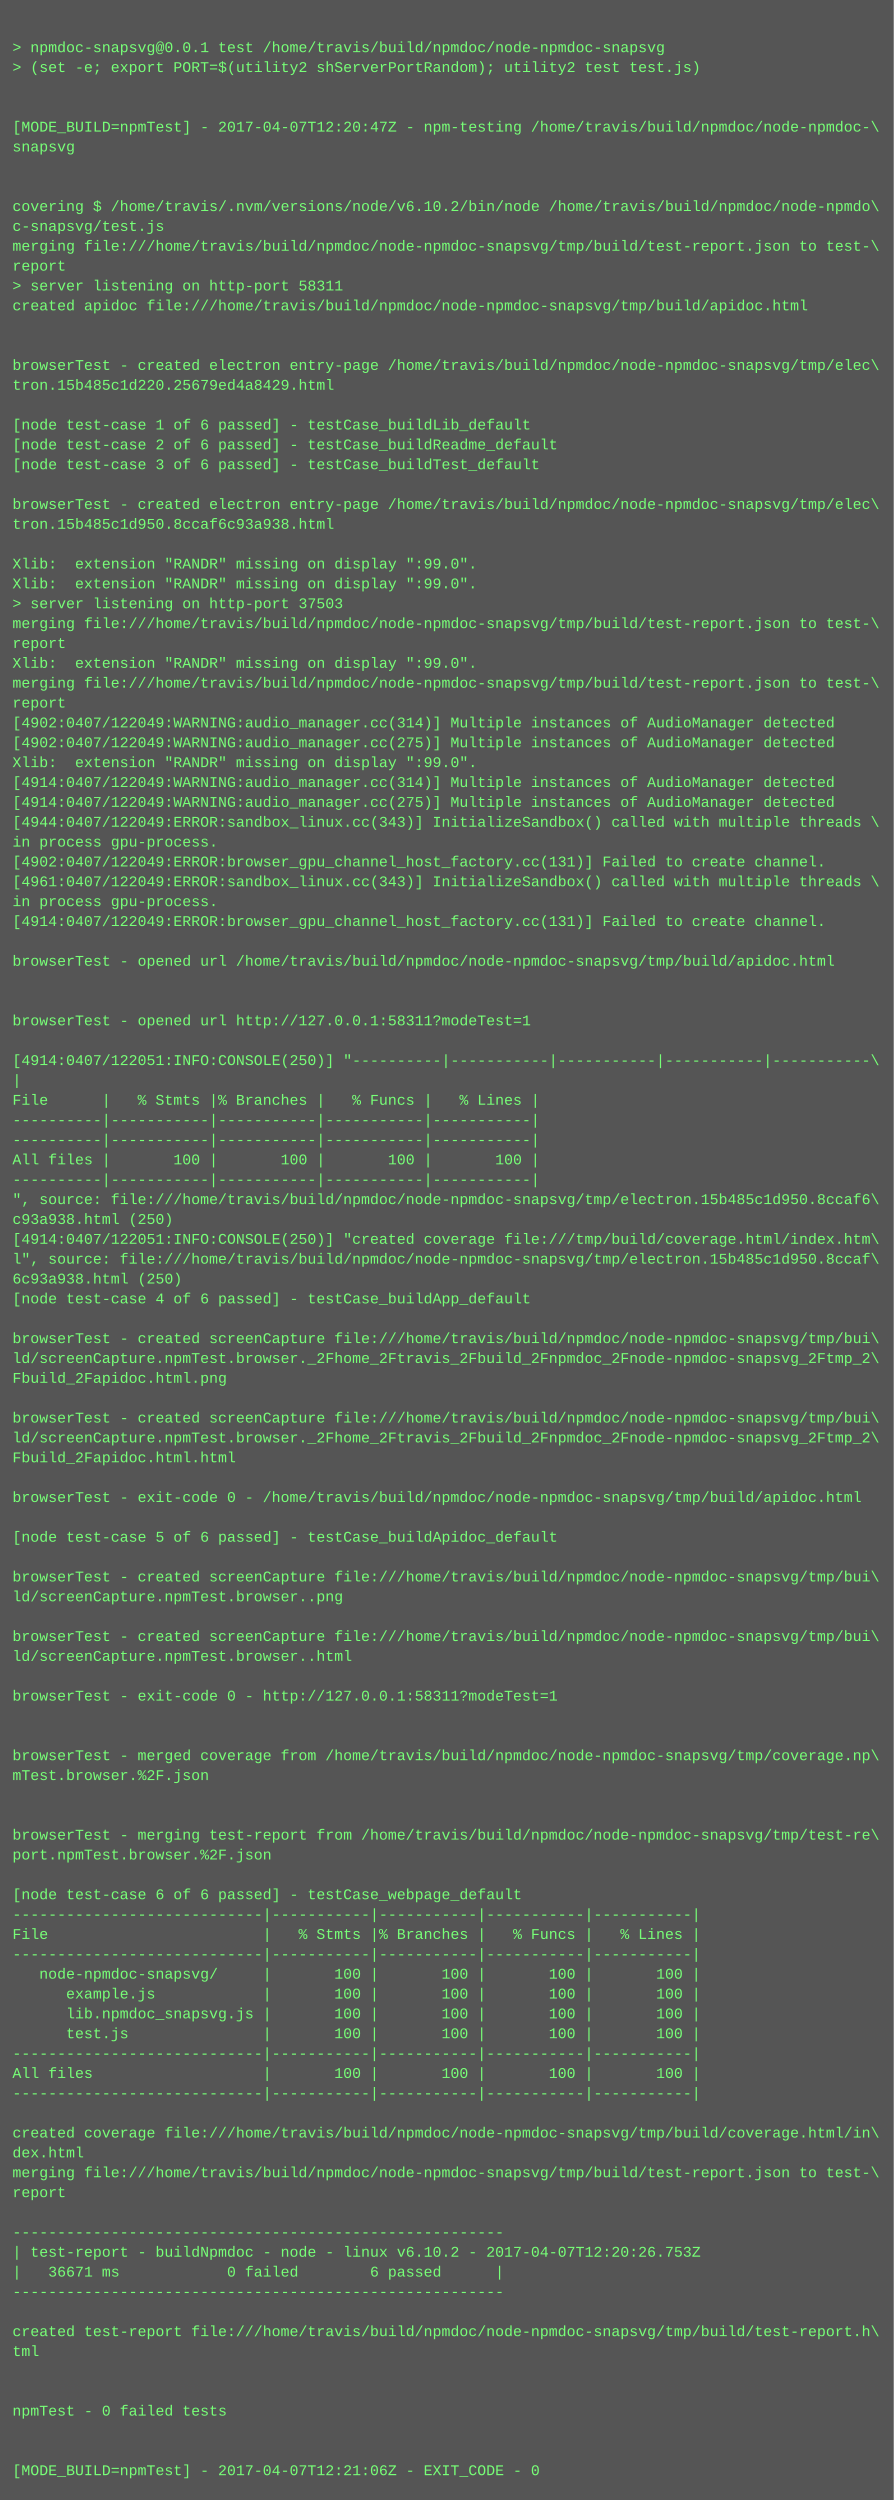
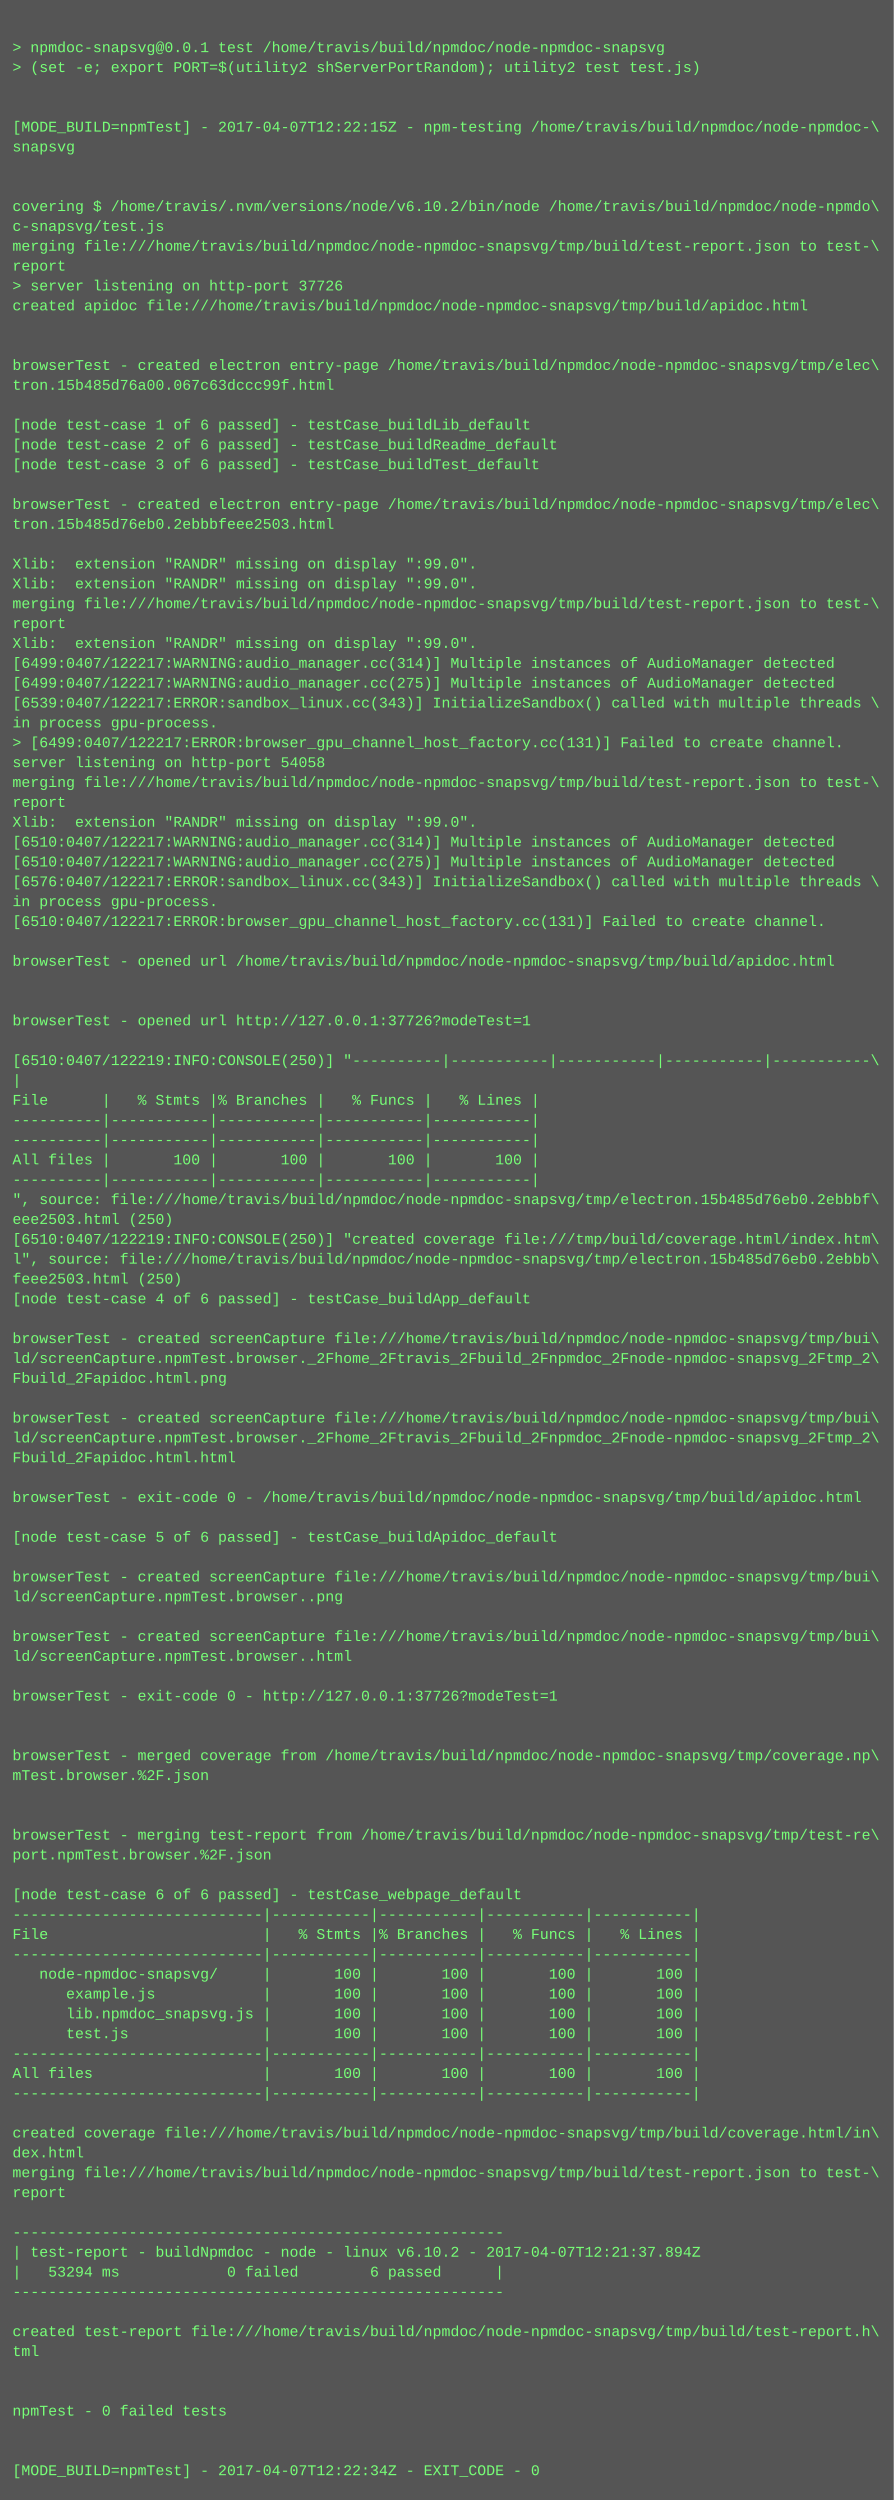
<svg xmlns="http://www.w3.org/2000/svg" height="2014" width="720">
  <rect height="2014" fill="#555" width="720" />
  <text fill="#7f7" font-family="Courier New" font-size="12" xml:space="preserve">
    <tspan x="10" y="26" />
    <tspan x="10" y="42">&gt; npmdoc-snapsvg@0.0.1 test /home/travis/build/npmdoc/node-npmdoc-snapsvg</tspan>
    <tspan x="10" y="58">&gt; (set -e; export PORT=$(utility2 shServerPortRandom); utility2 test test.js)</tspan>
    <tspan x="10" y="74" />
    <tspan x="10" y="90" />
-     <tspan x="10" y="106">[MODE_BUILD=npmTest] - 2017-04-07T12:20:47Z - npm-testing /home/travis/build/npmdoc/node-npmdoc-\</tspan>
+     <tspan x="10" y="106">[MODE_BUILD=npmTest] - 2017-04-07T12:22:15Z - npm-testing /home/travis/build/npmdoc/node-npmdoc-\</tspan>
    <tspan x="10" y="122">snapsvg</tspan>
    <tspan x="10" y="138" />
    <tspan x="10" y="154" />
    <tspan x="10" y="170">covering $ /home/travis/.nvm/versions/node/v6.10.2/bin/node /home/travis/build/npmdoc/node-npmdo\</tspan>
    <tspan x="10" y="186">c-snapsvg/test.js</tspan>
    <tspan x="10" y="202">merging file:///home/travis/build/npmdoc/node-npmdoc-snapsvg/tmp/build/test-report.json to test-\</tspan>
    <tspan x="10" y="218">report</tspan>
-     <tspan x="10" y="234">&gt; server listening on http-port 58311</tspan>
+     <tspan x="10" y="234">&gt; server listening on http-port 37726</tspan>
    <tspan x="10" y="250">created apidoc file:///home/travis/build/npmdoc/node-npmdoc-snapsvg/tmp/build/apidoc.html</tspan>
    <tspan x="10" y="266" />
    <tspan x="10" y="282" />
    <tspan x="10" y="298">browserTest - created electron entry-page /home/travis/build/npmdoc/node-npmdoc-snapsvg/tmp/elec\</tspan>
-     <tspan x="10" y="314">tron.15b485c1d220.25679ed4a8429.html</tspan>
+     <tspan x="10" y="314">tron.15b485d76a00.067c63dccc99f.html</tspan>
    <tspan x="10" y="330" />
    <tspan x="10" y="346">[node test-case 1 of 6 passed] - testCase_buildLib_default</tspan>
    <tspan x="10" y="362">[node test-case 2 of 6 passed] - testCase_buildReadme_default</tspan>
    <tspan x="10" y="378">[node test-case 3 of 6 passed] - testCase_buildTest_default</tspan>
    <tspan x="10" y="394" />
    <tspan x="10" y="410">browserTest - created electron entry-page /home/travis/build/npmdoc/node-npmdoc-snapsvg/tmp/elec\</tspan>
-     <tspan x="10" y="426">tron.15b485c1d950.8ccaf6c93a938.html</tspan>
+     <tspan x="10" y="426">tron.15b485d76eb0.2ebbbfeee2503.html</tspan>
    <tspan x="10" y="442" />
    <tspan x="10" y="458">Xlib:  extension "RANDR" missing on display ":99.0".</tspan>
    <tspan x="10" y="474">Xlib:  extension "RANDR" missing on display ":99.0".</tspan>
-     <tspan x="10" y="490">&gt; server listening on http-port 37503</tspan>
-     <tspan x="10" y="506">merging file:///home/travis/build/npmdoc/node-npmdoc-snapsvg/tmp/build/test-report.json to test-\</tspan>
-     <tspan x="10" y="522">report</tspan>
-     <tspan x="10" y="538">Xlib:  extension "RANDR" missing on display ":99.0".</tspan>
-     <tspan x="10" y="554">merging file:///home/travis/build/npmdoc/node-npmdoc-snapsvg/tmp/build/test-report.json to test-\</tspan>
-     <tspan x="10" y="570">report</tspan>
-     <tspan x="10" y="586">[4902:0407/122049:WARNING:audio_manager.cc(314)] Multiple instances of AudioManager detected</tspan>
-     <tspan x="10" y="602">[4902:0407/122049:WARNING:audio_manager.cc(275)] Multiple instances of AudioManager detected</tspan>
-     <tspan x="10" y="618">Xlib:  extension "RANDR" missing on display ":99.0".</tspan>
-     <tspan x="10" y="634">[4914:0407/122049:WARNING:audio_manager.cc(314)] Multiple instances of AudioManager detected</tspan>
-     <tspan x="10" y="650">[4914:0407/122049:WARNING:audio_manager.cc(275)] Multiple instances of AudioManager detected</tspan>
-     <tspan x="10" y="666">[4944:0407/122049:ERROR:sandbox_linux.cc(343)] InitializeSandbox() called with multiple threads \</tspan>
-     <tspan x="10" y="682">in process gpu-process. </tspan>
-     <tspan x="10" y="698">[4902:0407/122049:ERROR:browser_gpu_channel_host_factory.cc(131)] Failed to create channel.</tspan>
-     <tspan x="10" y="714">[4961:0407/122049:ERROR:sandbox_linux.cc(343)] InitializeSandbox() called with multiple threads \</tspan>
+     <tspan x="10" y="490">merging file:///home/travis/build/npmdoc/node-npmdoc-snapsvg/tmp/build/test-report.json to test-\</tspan>
+     <tspan x="10" y="506">report</tspan>
+     <tspan x="10" y="522">Xlib:  extension "RANDR" missing on display ":99.0".</tspan>
+     <tspan x="10" y="538">[6499:0407/122217:WARNING:audio_manager.cc(314)] Multiple instances of AudioManager detected</tspan>
+     <tspan x="10" y="554">[6499:0407/122217:WARNING:audio_manager.cc(275)] Multiple instances of AudioManager detected</tspan>
+     <tspan x="10" y="570">[6539:0407/122217:ERROR:sandbox_linux.cc(343)] InitializeSandbox() called with multiple threads \</tspan>
+     <tspan x="10" y="586">in process gpu-process. </tspan>
+     <tspan x="10" y="602">&gt; [6499:0407/122217:ERROR:browser_gpu_channel_host_factory.cc(131)] Failed to create channel.</tspan>
+     <tspan x="10" y="618">server listening on http-port 54058</tspan>
+     <tspan x="10" y="634">merging file:///home/travis/build/npmdoc/node-npmdoc-snapsvg/tmp/build/test-report.json to test-\</tspan>
+     <tspan x="10" y="650">report</tspan>
+     <tspan x="10" y="666">Xlib:  extension "RANDR" missing on display ":99.0".</tspan>
+     <tspan x="10" y="682">[6510:0407/122217:WARNING:audio_manager.cc(314)] Multiple instances of AudioManager detected</tspan>
+     <tspan x="10" y="698">[6510:0407/122217:WARNING:audio_manager.cc(275)] Multiple instances of AudioManager detected</tspan>
+     <tspan x="10" y="714">[6576:0407/122217:ERROR:sandbox_linux.cc(343)] InitializeSandbox() called with multiple threads \</tspan>
    <tspan x="10" y="730">in process gpu-process. </tspan>
-     <tspan x="10" y="746">[4914:0407/122049:ERROR:browser_gpu_channel_host_factory.cc(131)] Failed to create channel.</tspan>
+     <tspan x="10" y="746">[6510:0407/122217:ERROR:browser_gpu_channel_host_factory.cc(131)] Failed to create channel.</tspan>
    <tspan x="10" y="762" />
    <tspan x="10" y="778">browserTest - opened url /home/travis/build/npmdoc/node-npmdoc-snapsvg/tmp/build/apidoc.html</tspan>
    <tspan x="10" y="794" />
    <tspan x="10" y="810" />
-     <tspan x="10" y="826">browserTest - opened url http://127.0.0.1:58311?modeTest=1</tspan>
+     <tspan x="10" y="826">browserTest - opened url http://127.0.0.1:37726?modeTest=1</tspan>
    <tspan x="10" y="842" />
-     <tspan x="10" y="858">[4914:0407/122051:INFO:CONSOLE(250)] "----------|-----------|-----------|-----------|-----------\</tspan>
+     <tspan x="10" y="858">[6510:0407/122219:INFO:CONSOLE(250)] "----------|-----------|-----------|-----------|-----------\</tspan>
    <tspan x="10" y="874">|</tspan>
    <tspan x="10" y="890">File      |   % Stmts |% Branches |   % Funcs |   % Lines |</tspan>
    <tspan x="10" y="906">----------|-----------|-----------|-----------|-----------|</tspan>
    <tspan x="10" y="922">----------|-----------|-----------|-----------|-----------|</tspan>
    <tspan x="10" y="938">All files |       100 |       100 |       100 |       100 |</tspan>
    <tspan x="10" y="954">----------|-----------|-----------|-----------|-----------|</tspan>
-     <tspan x="10" y="970">", source: file:///home/travis/build/npmdoc/node-npmdoc-snapsvg/tmp/electron.15b485c1d950.8ccaf6\</tspan>
-     <tspan x="10" y="986">c93a938.html (250)</tspan>
-     <tspan x="10" y="1002">[4914:0407/122051:INFO:CONSOLE(250)] "created coverage file:///tmp/build/coverage.html/index.htm\</tspan>
-     <tspan x="10" y="1018">l", source: file:///home/travis/build/npmdoc/node-npmdoc-snapsvg/tmp/electron.15b485c1d950.8ccaf\</tspan>
-     <tspan x="10" y="1034">6c93a938.html (250)</tspan>
+     <tspan x="10" y="970">", source: file:///home/travis/build/npmdoc/node-npmdoc-snapsvg/tmp/electron.15b485d76eb0.2ebbbf\</tspan>
+     <tspan x="10" y="986">eee2503.html (250)</tspan>
+     <tspan x="10" y="1002">[6510:0407/122219:INFO:CONSOLE(250)] "created coverage file:///tmp/build/coverage.html/index.htm\</tspan>
+     <tspan x="10" y="1018">l", source: file:///home/travis/build/npmdoc/node-npmdoc-snapsvg/tmp/electron.15b485d76eb0.2ebbb\</tspan>
+     <tspan x="10" y="1034">feee2503.html (250)</tspan>
    <tspan x="10" y="1050">[node test-case 4 of 6 passed] - testCase_buildApp_default</tspan>
    <tspan x="10" y="1066" />
    <tspan x="10" y="1082">browserTest - created screenCapture file:///home/travis/build/npmdoc/node-npmdoc-snapsvg/tmp/bui\</tspan>
    <tspan x="10" y="1098">ld/screenCapture.npmTest.browser._2Fhome_2Ftravis_2Fbuild_2Fnpmdoc_2Fnode-npmdoc-snapsvg_2Ftmp_2\</tspan>
    <tspan x="10" y="1114">Fbuild_2Fapidoc.html.png</tspan>
    <tspan x="10" y="1130" />
    <tspan x="10" y="1146">browserTest - created screenCapture file:///home/travis/build/npmdoc/node-npmdoc-snapsvg/tmp/bui\</tspan>
    <tspan x="10" y="1162">ld/screenCapture.npmTest.browser._2Fhome_2Ftravis_2Fbuild_2Fnpmdoc_2Fnode-npmdoc-snapsvg_2Ftmp_2\</tspan>
    <tspan x="10" y="1178">Fbuild_2Fapidoc.html.html</tspan>
    <tspan x="10" y="1194" />
    <tspan x="10" y="1210">browserTest - exit-code 0 - /home/travis/build/npmdoc/node-npmdoc-snapsvg/tmp/build/apidoc.html</tspan>
    <tspan x="10" y="1226" />
    <tspan x="10" y="1242">[node test-case 5 of 6 passed] - testCase_buildApidoc_default</tspan>
    <tspan x="10" y="1258" />
    <tspan x="10" y="1274">browserTest - created screenCapture file:///home/travis/build/npmdoc/node-npmdoc-snapsvg/tmp/bui\</tspan>
    <tspan x="10" y="1290">ld/screenCapture.npmTest.browser..png</tspan>
    <tspan x="10" y="1306" />
    <tspan x="10" y="1322">browserTest - created screenCapture file:///home/travis/build/npmdoc/node-npmdoc-snapsvg/tmp/bui\</tspan>
    <tspan x="10" y="1338">ld/screenCapture.npmTest.browser..html</tspan>
    <tspan x="10" y="1354" />
-     <tspan x="10" y="1370">browserTest - exit-code 0 - http://127.0.0.1:58311?modeTest=1</tspan>
+     <tspan x="10" y="1370">browserTest - exit-code 0 - http://127.0.0.1:37726?modeTest=1</tspan>
    <tspan x="10" y="1386" />
    <tspan x="10" y="1402" />
    <tspan x="10" y="1418">browserTest - merged coverage from /home/travis/build/npmdoc/node-npmdoc-snapsvg/tmp/coverage.np\</tspan>
    <tspan x="10" y="1434">mTest.browser.%2F.json</tspan>
    <tspan x="10" y="1450" />
    <tspan x="10" y="1466" />
    <tspan x="10" y="1482">browserTest - merging test-report from /home/travis/build/npmdoc/node-npmdoc-snapsvg/tmp/test-re\</tspan>
    <tspan x="10" y="1498">port.npmTest.browser.%2F.json</tspan>
    <tspan x="10" y="1514" />
    <tspan x="10" y="1530">[node test-case 6 of 6 passed] - testCase_webpage_default</tspan>
    <tspan x="10" y="1546">----------------------------|-----------|-----------|-----------|-----------|</tspan>
    <tspan x="10" y="1562">File                        |   % Stmts |% Branches |   % Funcs |   % Lines |</tspan>
    <tspan x="10" y="1578">----------------------------|-----------|-----------|-----------|-----------|</tspan>
    <tspan x="10" y="1594">   node-npmdoc-snapsvg/     |       100 |       100 |       100 |       100 |</tspan>
    <tspan x="10" y="1610">      example.js            |       100 |       100 |       100 |       100 |</tspan>
    <tspan x="10" y="1626">      lib.npmdoc_snapsvg.js |       100 |       100 |       100 |       100 |</tspan>
    <tspan x="10" y="1642">      test.js               |       100 |       100 |       100 |       100 |</tspan>
    <tspan x="10" y="1658">----------------------------|-----------|-----------|-----------|-----------|</tspan>
    <tspan x="10" y="1674">All files                   |       100 |       100 |       100 |       100 |</tspan>
    <tspan x="10" y="1690">----------------------------|-----------|-----------|-----------|-----------|</tspan>
    <tspan x="10" y="1706" />
    <tspan x="10" y="1722">created coverage file:///home/travis/build/npmdoc/node-npmdoc-snapsvg/tmp/build/coverage.html/in\</tspan>
    <tspan x="10" y="1738">dex.html</tspan>
    <tspan x="10" y="1754">merging file:///home/travis/build/npmdoc/node-npmdoc-snapsvg/tmp/build/test-report.json to test-\</tspan>
    <tspan x="10" y="1770">report</tspan>
    <tspan x="10" y="1786" />
    <tspan x="10" y="1802">-------------------------------------------------------</tspan>
-     <tspan x="10" y="1818">| test-report - buildNpmdoc - node - linux v6.10.2 - 2017-04-07T12:20:26.753Z</tspan>
-     <tspan x="10" y="1834">|   36671 ms            0 failed        6 passed      |</tspan>
+     <tspan x="10" y="1818">| test-report - buildNpmdoc - node - linux v6.10.2 - 2017-04-07T12:21:37.894Z</tspan>
+     <tspan x="10" y="1834">|   53294 ms            0 failed        6 passed      |</tspan>
    <tspan x="10" y="1850">-------------------------------------------------------</tspan>
    <tspan x="10" y="1866" />
    <tspan x="10" y="1882">created test-report file:///home/travis/build/npmdoc/node-npmdoc-snapsvg/tmp/build/test-report.h\</tspan>
    <tspan x="10" y="1898">tml</tspan>
    <tspan x="10" y="1914" />
    <tspan x="10" y="1930" />
    <tspan x="10" y="1946">npmTest - 0 failed tests</tspan>
    <tspan x="10" y="1962" />
    <tspan x="10" y="1978" />
-     <tspan x="10" y="1994">[MODE_BUILD=npmTest] - 2017-04-07T12:21:06Z - EXIT_CODE - 0</tspan>
+     <tspan x="10" y="1994">[MODE_BUILD=npmTest] - 2017-04-07T12:22:34Z - EXIT_CODE - 0</tspan>
  </text>
</svg>
